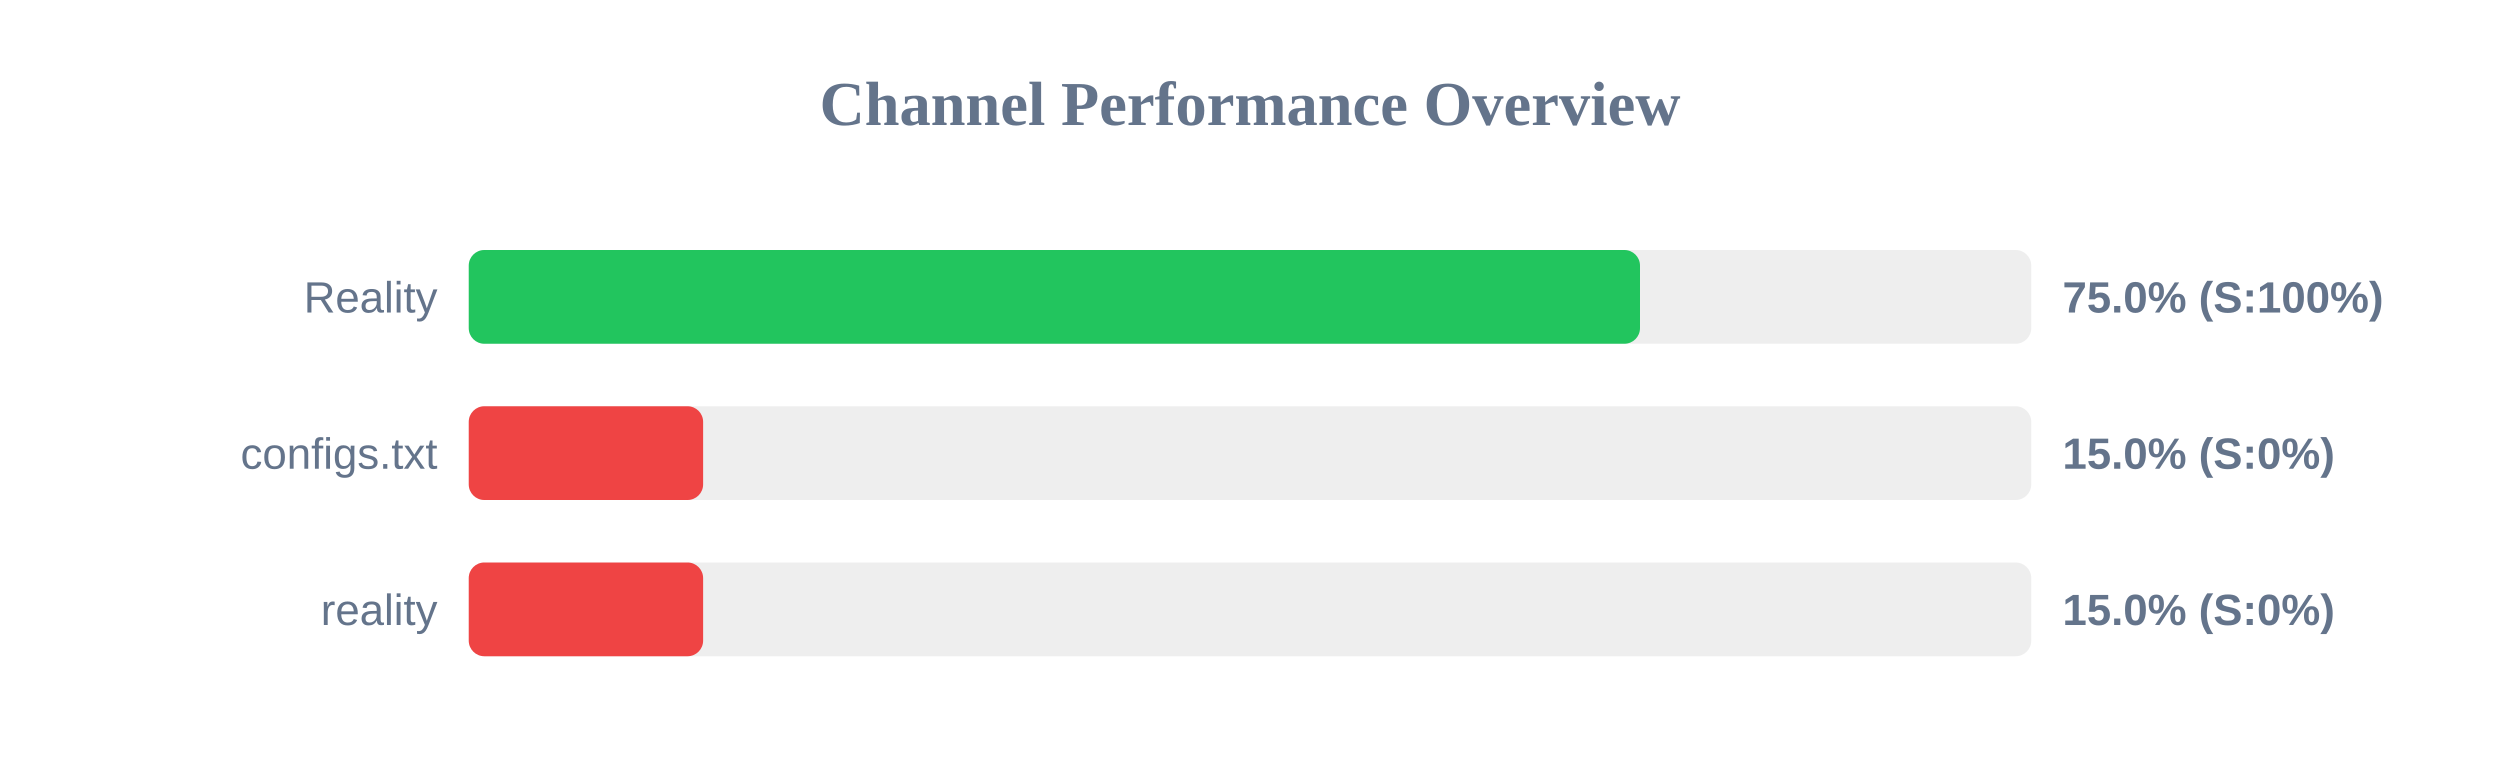
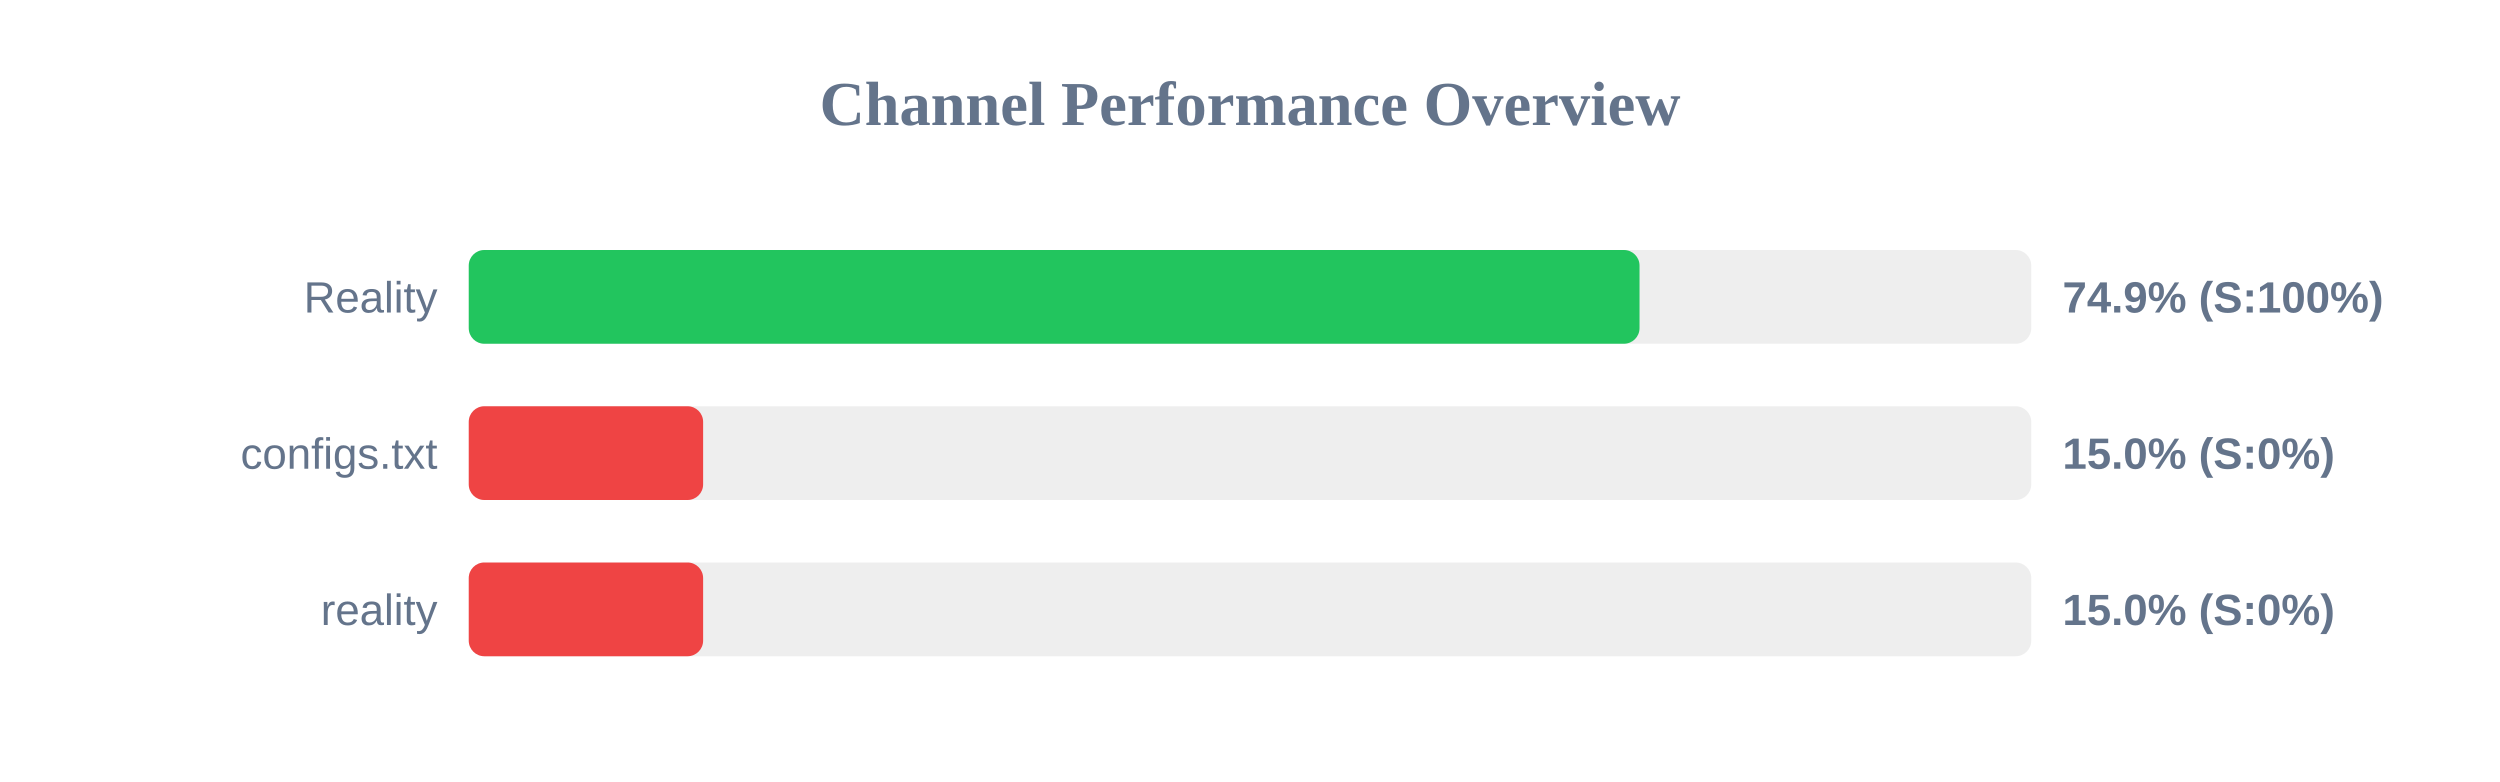
<svg xmlns="http://www.w3.org/2000/svg" width="800" height="250" version="1.1">
  <style>
        .row { font: 14px Arial; fill: #64748b; }
        .score { font: bold 14px Arial; fill: #64748b; }
    </style>
  <text x="400" y="40" text-anchor="middle" font-size="20px" font-weight="bold" fill="#64748b">Channel Performance Overview</text>
  <rect x="150" y="80" width="500" height="30" fill="#eee" rx="5" />
-   <rect x="150" y="80" width="374.8" height="30" fill="#22c55e" rx="5" />
+   <rect x="150" y="80" width="374.65" height="30" fill="#22c55e" rx="5" />
  <text x="140" y="100" text-anchor="end" class="row">Reality</text>
-   <text x="660" y="100" text-anchor="start" class="score">75.0% (S:100%)</text>
+   <text x="660" y="100" text-anchor="start" class="score">74.9% (S:100%)</text>
  <rect x="150" y="130" width="500" height="30" fill="#eee" rx="5" />
  <rect x="150" y="130" width="75.0" height="30" fill="#ef4444" rx="5" />
  <text x="140" y="150" text-anchor="end" class="row">configs.txt</text>
  <text x="660" y="150" text-anchor="start" class="score">15.0% (S:0%)</text>
  <rect x="150" y="180" width="500" height="30" fill="#eee" rx="5" />
  <rect x="150" y="180" width="75.0" height="30" fill="#ef4444" rx="5" />
  <text x="140" y="200" text-anchor="end" class="row">reality</text>
  <text x="660" y="200" text-anchor="start" class="score">15.0% (S:0%)</text>
</svg>
